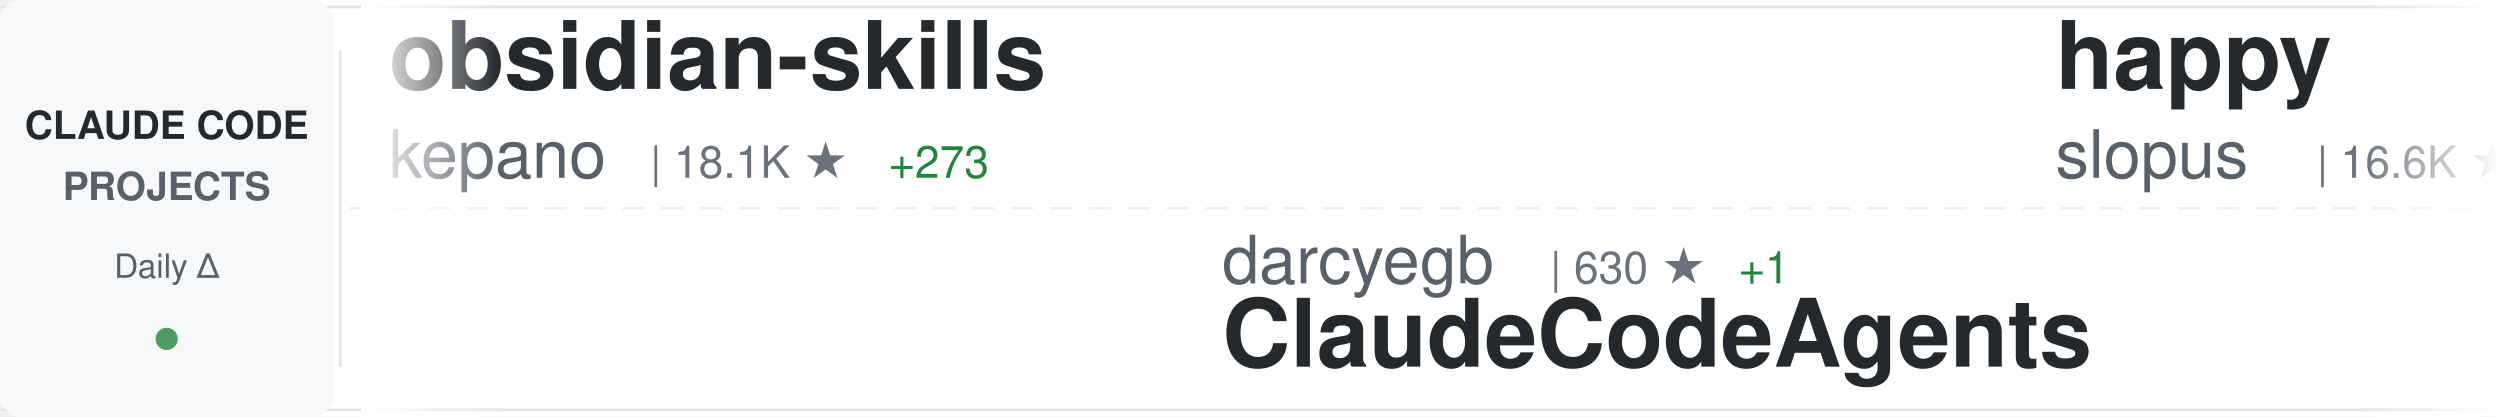
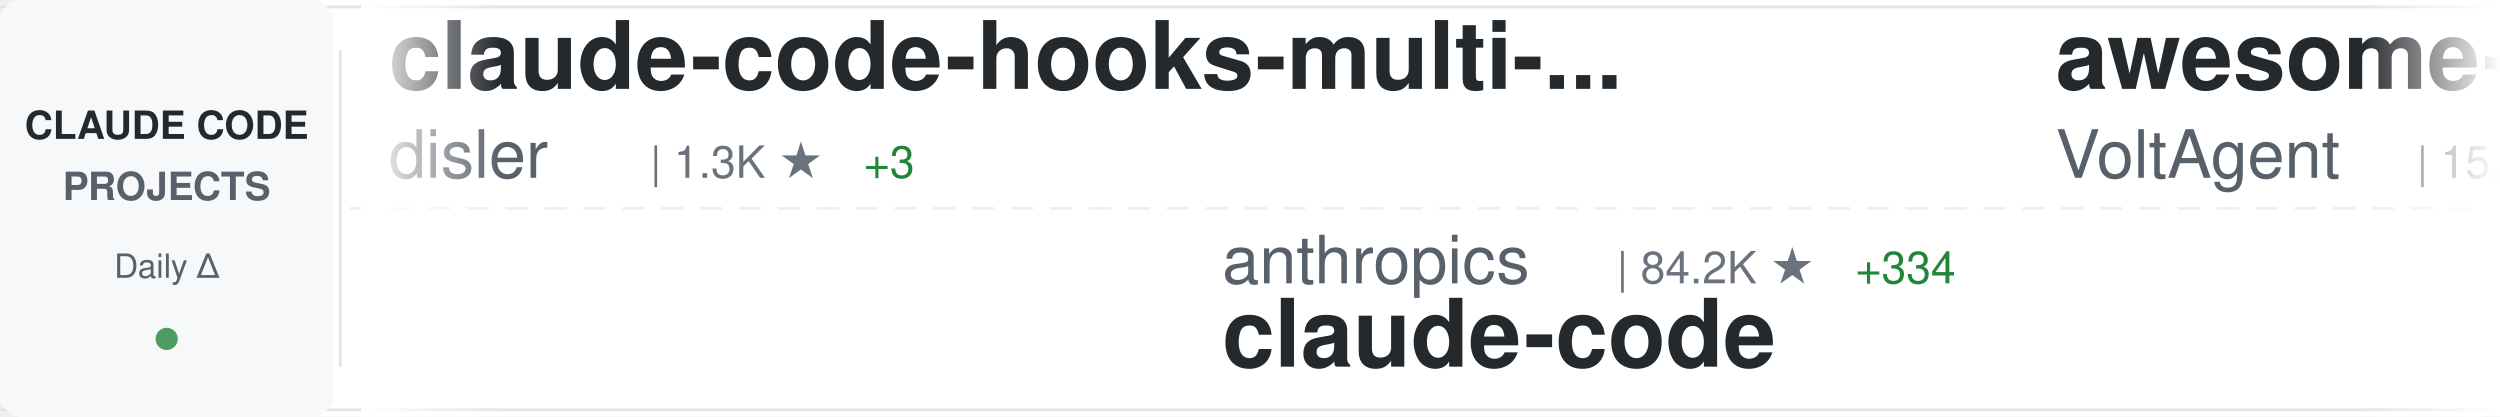
<svg xmlns="http://www.w3.org/2000/svg" width="900" height="150">
  <defs>
    <linearGradient id="awesomeLeftFade" x1="0%" y1="0%" x2="100%" y2="0%">
      <stop offset="0%" style="stop-color:#ffffff;stop-opacity:1" />
      <stop offset="100%" style="stop-color:#ffffff;stop-opacity:0" />
    </linearGradient>
    <linearGradient id="awesomeRightFade" x1="0%" y1="0%" x2="100%" y2="0%">
      <stop offset="0%" style="stop-color:#ffffff;stop-opacity:0" />
      <stop offset="100%" style="stop-color:#ffffff;stop-opacity:1" />
    </linearGradient>
  </defs>
  <rect width="900" height="150" fill="#ffffff" rx="8" />
  <rect x="0" y="2" width="900" height="1" fill="#e1e4e8" />
  <rect x="0" y="147" width="900" height="1" fill="#e1e4e8" />
  <line x1="0" y1="75" x2="900" y2="75" stroke="#e1e4e8" stroke-width="1" stroke-dasharray="8 6" opacity="0.6" />
  <rect x="0" y="0" width="120" height="150" fill="#f6f8fa" rx="8" />
  <text x="60" y="50" font-family="-apple-system, BlinkMacSystemFont, 'Segoe UI', Helvetica, Arial, sans-serif" font-size="14" font-weight="600" fill="#24292e" text-anchor="middle">CLAUDE CODE</text>
  <text x="60" y="72" font-family="-apple-system, BlinkMacSystemFont, 'Segoe UI', Helvetica, Arial, sans-serif" font-size="14" font-weight="600" fill="#586069" text-anchor="middle">PROJECTS</text>
  <text x="60" y="100" font-family="-apple-system, BlinkMacSystemFont, 'Segoe UI', Helvetica, Arial, sans-serif" font-size="12" font-weight="500" fill="#586069" text-anchor="middle">Daily Δ</text>
  <circle cx="60" cy="122" r="4" fill="#22863a" opacity="0.8" />
  <rect x="122" y="18" width="1" height="114" fill="#e1e4e8" />
  <clipPath id="awesomeTickerClip">
    <rect x="130" y="0" width="770" height="150" />
  </clipPath>
  <g clip-path="url(#awesomeTickerClip)">
    <g id="awesomeTickerItems">
      <animateTransform attributeName="transform" attributeType="XML" type="translate" from="0 0" to="-3000 0" dur="54s" repeatCount="indefinite" />
      <g transform="translate(0, 0)">
-         <text x="140" y="32" font-family="-apple-system, BlinkMacSystemFont, 'Segoe UI', Helvetica, Arial, sans-serif" font-size="34" font-weight="600" fill="#24292e">obsidian-skills</text>
-         <text x="140" y="64" font-family="-apple-system, BlinkMacSystemFont, 'Segoe UI', Helvetica, Arial, sans-serif" font-size="24" font-weight="400" fill="#586069">kepano</text>
-         <text x="234" y="64" font-family="-apple-system, BlinkMacSystemFont, 'Segoe UI', Helvetica, Arial, sans-serif" font-size="16" font-weight="500" fill="#6a737d">| 18.1K ★</text>
-         <text x="320" y="64" font-family="-apple-system, BlinkMacSystemFont, 'Segoe UI', Helvetica, Arial, sans-serif" font-size="16" font-weight="500" fill="#22863a"> +273</text>
+         <text x="140" y="32" font-family="-apple-system, BlinkMacSystemFont, 'Segoe UI', Helvetica, Arial, sans-serif" font-size="34" font-weight="600" fill="#24292e">claude-code-hooks-multi-...</text>
+         <text x="140" y="64" font-family="-apple-system, BlinkMacSystemFont, 'Segoe UI', Helvetica, Arial, sans-serif" font-size="24" font-weight="400" fill="#586069">disler</text>
+         <text x="234" y="64" font-family="-apple-system, BlinkMacSystemFont, 'Segoe UI', Helvetica, Arial, sans-serif" font-size="16" font-weight="500" fill="#6a737d">| 1.3K ★</text>
+         <text x="311" y="64" font-family="-apple-system, BlinkMacSystemFont, 'Segoe UI', Helvetica, Arial, sans-serif" font-size="16" font-weight="500" fill="#22863a"> +3</text>
      </g>
      <g transform="translate(300, 0)">
-         <text x="140" y="102" font-family="-apple-system, BlinkMacSystemFont, 'Segoe UI', Helvetica, Arial, sans-serif" font-size="24" font-weight="400" fill="#586069">darcyegb</text>
-         <text x="258" y="102" font-family="-apple-system, BlinkMacSystemFont, 'Segoe UI', Helvetica, Arial, sans-serif" font-size="16" font-weight="500" fill="#6a737d">| 630 ★</text>
-         <text x="326" y="102" font-family="-apple-system, BlinkMacSystemFont, 'Segoe UI', Helvetica, Arial, sans-serif" font-size="16" font-weight="500" fill="#22863a"> +1</text>
-         <text x="140" y="132" font-family="-apple-system, BlinkMacSystemFont, 'Segoe UI', Helvetica, Arial, sans-serif" font-size="34" font-weight="600" fill="#24292e">ClaudeCodeAgents</text>
+         <text x="140" y="102" font-family="-apple-system, BlinkMacSystemFont, 'Segoe UI', Helvetica, Arial, sans-serif" font-size="24" font-weight="400" fill="#586069">anthropics</text>
+         <text x="282" y="102" font-family="-apple-system, BlinkMacSystemFont, 'Segoe UI', Helvetica, Arial, sans-serif" font-size="16" font-weight="500" fill="#6a737d">| 84.2K ★</text>
+         <text x="368" y="102" font-family="-apple-system, BlinkMacSystemFont, 'Segoe UI', Helvetica, Arial, sans-serif" font-size="16" font-weight="500" fill="#22863a"> +334</text>
+         <text x="140" y="132" font-family="-apple-system, BlinkMacSystemFont, 'Segoe UI', Helvetica, Arial, sans-serif" font-size="34" font-weight="600" fill="#24292e">claude-code</text>
      </g>
      <g transform="translate(600, 0)">
-         <text x="140" y="32" font-family="-apple-system, BlinkMacSystemFont, 'Segoe UI', Helvetica, Arial, sans-serif" font-size="34" font-weight="600" fill="#24292e">happy</text>
-         <text x="140" y="64" font-family="-apple-system, BlinkMacSystemFont, 'Segoe UI', Helvetica, Arial, sans-serif" font-size="24" font-weight="400" fill="#586069">slopus</text>
-         <text x="234" y="64" font-family="-apple-system, BlinkMacSystemFont, 'Segoe UI', Helvetica, Arial, sans-serif" font-size="16" font-weight="500" fill="#6a737d">| 16.6K ★</text>
-         <text x="320" y="64" font-family="-apple-system, BlinkMacSystemFont, 'Segoe UI', Helvetica, Arial, sans-serif" font-size="16" font-weight="500" fill="#22863a"> +85</text>
+         <text x="140" y="32" font-family="-apple-system, BlinkMacSystemFont, 'Segoe UI', Helvetica, Arial, sans-serif" font-size="34" font-weight="600" fill="#24292e">awesome-claude-code-suba...</text>
+         <text x="140" y="64" font-family="-apple-system, BlinkMacSystemFont, 'Segoe UI', Helvetica, Arial, sans-serif" font-size="24" font-weight="400" fill="#586069">VoltAgent</text>
+         <text x="270" y="64" font-family="-apple-system, BlinkMacSystemFont, 'Segoe UI', Helvetica, Arial, sans-serif" font-size="16" font-weight="500" fill="#6a737d">| 15.6K ★</text>
+         <text x="356" y="64" font-family="-apple-system, BlinkMacSystemFont, 'Segoe UI', Helvetica, Arial, sans-serif" font-size="16" font-weight="500" fill="#22863a"> +100</text>
      </g>
      <g transform="translate(900, 0)">
-         <text x="140" y="102" font-family="-apple-system, BlinkMacSystemFont, 'Segoe UI', Helvetica, Arial, sans-serif" font-size="24" font-weight="400" fill="#586069">fuergaosi233</text>
-         <text x="306" y="102" font-family="-apple-system, BlinkMacSystemFont, 'Segoe UI', Helvetica, Arial, sans-serif" font-size="16" font-weight="500" fill="#6a737d">| 2.3K ★</text>
-         <text x="383" y="102" font-family="-apple-system, BlinkMacSystemFont, 'Segoe UI', Helvetica, Arial, sans-serif" font-size="16" font-weight="500" fill="#22863a"> +2</text>
-         <text x="140" y="132" font-family="-apple-system, BlinkMacSystemFont, 'Segoe UI', Helvetica, Arial, sans-serif" font-size="34" font-weight="600" fill="#24292e">claude-code-proxy</text>
+         <text x="140" y="102" font-family="-apple-system, BlinkMacSystemFont, 'Segoe UI', Helvetica, Arial, sans-serif" font-size="24" font-weight="400" fill="#586069">simonw</text>
+         <text x="234" y="102" font-family="-apple-system, BlinkMacSystemFont, 'Segoe UI', Helvetica, Arial, sans-serif" font-size="16" font-weight="500" fill="#6a737d">| 1.3K ★</text>
+         <text x="311" y="102" font-family="-apple-system, BlinkMacSystemFont, 'Segoe UI', Helvetica, Arial, sans-serif" font-size="16" font-weight="500" fill="#22863a"> +14</text>
+         <text x="140" y="132" font-family="-apple-system, BlinkMacSystemFont, 'Segoe UI', Helvetica, Arial, sans-serif" font-size="34" font-weight="600" fill="#24292e">claude-code-transcripts</text>
      </g>
      <g transform="translate(1200, 0)">
-         <text x="140" y="32" font-family="-apple-system, BlinkMacSystemFont, 'Segoe UI', Helvetica, Arial, sans-serif" font-size="34" font-weight="600" fill="#24292e">claude-code-hub</text>
-         <text x="140" y="64" font-family="-apple-system, BlinkMacSystemFont, 'Segoe UI', Helvetica, Arial, sans-serif" font-size="24" font-weight="400" fill="#586069">ding113</text>
-         <text x="246" y="64" font-family="-apple-system, BlinkMacSystemFont, 'Segoe UI', Helvetica, Arial, sans-serif" font-size="16" font-weight="500" fill="#6a737d">| 2.2K ★</text>
-         <text x="323" y="64" font-family="-apple-system, BlinkMacSystemFont, 'Segoe UI', Helvetica, Arial, sans-serif" font-size="16" font-weight="500" fill="#22863a"> +12</text>
+         <text x="140" y="32" font-family="-apple-system, BlinkMacSystemFont, 'Segoe UI', Helvetica, Arial, sans-serif" font-size="34" font-weight="600" fill="#24292e">claude-code-my-workflow</text>
+         <text x="140" y="64" font-family="-apple-system, BlinkMacSystemFont, 'Segoe UI', Helvetica, Arial, sans-serif" font-size="24" font-weight="400" fill="#586069">pedrohcgs</text>
+         <text x="270" y="64" font-family="-apple-system, BlinkMacSystemFont, 'Segoe UI', Helvetica, Arial, sans-serif" font-size="16" font-weight="500" fill="#6a737d">| 794 ★</text>
+         <text x="338" y="64" font-family="-apple-system, BlinkMacSystemFont, 'Segoe UI', Helvetica, Arial, sans-serif" font-size="16" font-weight="500" fill="#22863a"> +8</text>
      </g>
      <g transform="translate(1500, 0)">
-         <text x="140" y="102" font-family="-apple-system, BlinkMacSystemFont, 'Segoe UI', Helvetica, Arial, sans-serif" font-size="24" font-weight="400" fill="#586069">https-deeplearning-ai</text>
-         <text x="414" y="102" font-family="-apple-system, BlinkMacSystemFont, 'Segoe UI', Helvetica, Arial, sans-serif" font-size="16" font-weight="500" fill="#6a737d">| 466 ★</text>
-         <text x="482" y="102" font-family="-apple-system, BlinkMacSystemFont, 'Segoe UI', Helvetica, Arial, sans-serif" font-size="16" font-weight="500" fill="#22863a"> +2</text>
-         <text x="140" y="132" font-family="-apple-system, BlinkMacSystemFont, 'Segoe UI', Helvetica, Arial, sans-serif" font-size="34" font-weight="600" fill="#24292e">sc-claude-code-files</text>
+         <text x="140" y="102" font-family="-apple-system, BlinkMacSystemFont, 'Segoe UI', Helvetica, Arial, sans-serif" font-size="24" font-weight="400" fill="#586069">musistudio</text>
+         <text x="282" y="102" font-family="-apple-system, BlinkMacSystemFont, 'Segoe UI', Helvetica, Arial, sans-serif" font-size="16" font-weight="500" fill="#6a737d">| 30.7K ★</text>
+         <text x="368" y="102" font-family="-apple-system, BlinkMacSystemFont, 'Segoe UI', Helvetica, Arial, sans-serif" font-size="16" font-weight="500" fill="#22863a"> +71</text>
+         <text x="140" y="132" font-family="-apple-system, BlinkMacSystemFont, 'Segoe UI', Helvetica, Arial, sans-serif" font-size="34" font-weight="600" fill="#24292e">claude-code-router</text>
      </g>
      <g transform="translate(1800, 0)">
-         <text x="140" y="32" font-family="-apple-system, BlinkMacSystemFont, 'Segoe UI', Helvetica, Arial, sans-serif" font-size="34" font-weight="600" fill="#24292e">openskills</text>
-         <text x="140" y="64" font-family="-apple-system, BlinkMacSystemFont, 'Segoe UI', Helvetica, Arial, sans-serif" font-size="24" font-weight="400" fill="#586069">numman-ali</text>
-         <text x="282" y="64" font-family="-apple-system, BlinkMacSystemFont, 'Segoe UI', Helvetica, Arial, sans-serif" font-size="16" font-weight="500" fill="#6a737d">| 9.3K ★</text>
-         <text x="359" y="64" font-family="-apple-system, BlinkMacSystemFont, 'Segoe UI', Helvetica, Arial, sans-serif" font-size="16" font-weight="500" fill="#22863a"> +7</text>
-       </g>
-       <g transform="translate(2100, 0)">
-         <text x="140" y="102" font-family="-apple-system, BlinkMacSystemFont, 'Segoe UI', Helvetica, Arial, sans-serif" font-size="24" font-weight="400" fill="#586069">Piebald-AI</text>
-         <text x="282" y="102" font-family="-apple-system, BlinkMacSystemFont, 'Segoe UI', Helvetica, Arial, sans-serif" font-size="16" font-weight="500" fill="#6a737d">| 7.0K ★</text>
-         <text x="359" y="102" font-family="-apple-system, BlinkMacSystemFont, 'Segoe UI', Helvetica, Arial, sans-serif" font-size="16" font-weight="500" fill="#22863a"> +70</text>
-         <text x="140" y="132" font-family="-apple-system, BlinkMacSystemFont, 'Segoe UI', Helvetica, Arial, sans-serif" font-size="34" font-weight="600" fill="#24292e">claude-code-system-promp...</text>
-       </g>
-       <g transform="translate(2400, 0)">
        <text x="140" y="32" font-family="-apple-system, BlinkMacSystemFont, 'Segoe UI', Helvetica, Arial, sans-serif" font-size="34" font-weight="600" fill="#24292e">claude-code-viewer</text>
        <text x="140" y="64" font-family="-apple-system, BlinkMacSystemFont, 'Segoe UI', Helvetica, Arial, sans-serif" font-size="24" font-weight="400" fill="#586069">d-kimuson</text>
        <text x="270" y="64" font-family="-apple-system, BlinkMacSystemFont, 'Segoe UI', Helvetica, Arial, sans-serif" font-size="16" font-weight="500" fill="#6a737d">| 1.0K ★</text>
-         <text x="347" y="64" font-family="-apple-system, BlinkMacSystemFont, 'Segoe UI', Helvetica, Arial, sans-serif" font-size="16" font-weight="500" fill="#22863a"> +1</text>
+       </g>
+       <g transform="translate(2100, 0)">
+         <text x="140" y="102" font-family="-apple-system, BlinkMacSystemFont, 'Segoe UI', Helvetica, Arial, sans-serif" font-size="24" font-weight="400" fill="#586069">ericbuess</text>
+         <text x="270" y="102" font-family="-apple-system, BlinkMacSystemFont, 'Segoe UI', Helvetica, Arial, sans-serif" font-size="16" font-weight="500" fill="#6a737d">| 760 ★</text>
+         <text x="140" y="132" font-family="-apple-system, BlinkMacSystemFont, 'Segoe UI', Helvetica, Arial, sans-serif" font-size="34" font-weight="600" fill="#24292e">claude-code-docs</text>
+       </g>
+       <g transform="translate(2400, 0)">
+         <text x="140" y="32" font-family="-apple-system, BlinkMacSystemFont, 'Segoe UI', Helvetica, Arial, sans-serif" font-size="34" font-weight="600" fill="#24292e">pi-vs-claude-code</text>
+         <text x="140" y="64" font-family="-apple-system, BlinkMacSystemFont, 'Segoe UI', Helvetica, Arial, sans-serif" font-size="24" font-weight="400" fill="#586069">disler</text>
+         <text x="234" y="64" font-family="-apple-system, BlinkMacSystemFont, 'Segoe UI', Helvetica, Arial, sans-serif" font-size="16" font-weight="500" fill="#6a737d">| 575 ★</text>
+         <text x="302" y="64" font-family="-apple-system, BlinkMacSystemFont, 'Segoe UI', Helvetica, Arial, sans-serif" font-size="16" font-weight="500" fill="#22863a"> +10</text>
      </g>
      <g transform="translate(2700, 0)">
-         <text x="140" y="102" font-family="-apple-system, BlinkMacSystemFont, 'Segoe UI', Helvetica, Arial, sans-serif" font-size="24" font-weight="400" fill="#586069">qwibitai</text>
-         <text x="258" y="102" font-family="-apple-system, BlinkMacSystemFont, 'Segoe UI', Helvetica, Arial, sans-serif" font-size="16" font-weight="500" fill="#6a737d">| 25.9K ★</text>
-         <text x="344" y="102" font-family="-apple-system, BlinkMacSystemFont, 'Segoe UI', Helvetica, Arial, sans-serif" font-size="16" font-weight="500" fill="#22863a"> +99</text>
-         <text x="140" y="132" font-family="-apple-system, BlinkMacSystemFont, 'Segoe UI', Helvetica, Arial, sans-serif" font-size="34" font-weight="600" fill="#24292e">nanoclaw</text>
+         <text x="140" y="102" font-family="-apple-system, BlinkMacSystemFont, 'Segoe UI', Helvetica, Arial, sans-serif" font-size="24" font-weight="400" fill="#586069">slopus</text>
+         <text x="234" y="102" font-family="-apple-system, BlinkMacSystemFont, 'Segoe UI', Helvetica, Arial, sans-serif" font-size="16" font-weight="500" fill="#6a737d">| 16.6K ★</text>
+         <text x="320" y="102" font-family="-apple-system, BlinkMacSystemFont, 'Segoe UI', Helvetica, Arial, sans-serif" font-size="16" font-weight="500" fill="#22863a"> +90</text>
+         <text x="140" y="132" font-family="-apple-system, BlinkMacSystemFont, 'Segoe UI', Helvetica, Arial, sans-serif" font-size="34" font-weight="600" fill="#24292e">happy</text>
      </g>
      <g transform="translate(3000, 0)">
-         <text x="140" y="32" font-family="-apple-system, BlinkMacSystemFont, 'Segoe UI', Helvetica, Arial, sans-serif" font-size="34" font-weight="600" fill="#24292e">obsidian-skills</text>
-         <text x="140" y="64" font-family="-apple-system, BlinkMacSystemFont, 'Segoe UI', Helvetica, Arial, sans-serif" font-size="24" font-weight="400" fill="#586069">kepano</text>
-         <text x="234" y="64" font-family="-apple-system, BlinkMacSystemFont, 'Segoe UI', Helvetica, Arial, sans-serif" font-size="16" font-weight="500" fill="#6a737d">| 18.1K ★</text>
-         <text x="320" y="64" font-family="-apple-system, BlinkMacSystemFont, 'Segoe UI', Helvetica, Arial, sans-serif" font-size="16" font-weight="500" fill="#22863a"> +273</text>
+         <text x="140" y="32" font-family="-apple-system, BlinkMacSystemFont, 'Segoe UI', Helvetica, Arial, sans-serif" font-size="34" font-weight="600" fill="#24292e">claude-code-hooks-multi-...</text>
+         <text x="140" y="64" font-family="-apple-system, BlinkMacSystemFont, 'Segoe UI', Helvetica, Arial, sans-serif" font-size="24" font-weight="400" fill="#586069">disler</text>
+         <text x="234" y="64" font-family="-apple-system, BlinkMacSystemFont, 'Segoe UI', Helvetica, Arial, sans-serif" font-size="16" font-weight="500" fill="#6a737d">| 1.3K ★</text>
+         <text x="311" y="64" font-family="-apple-system, BlinkMacSystemFont, 'Segoe UI', Helvetica, Arial, sans-serif" font-size="16" font-weight="500" fill="#22863a"> +3</text>
      </g>
      <g transform="translate(3300, 0)">
-         <text x="140" y="102" font-family="-apple-system, BlinkMacSystemFont, 'Segoe UI', Helvetica, Arial, sans-serif" font-size="24" font-weight="400" fill="#586069">darcyegb</text>
-         <text x="258" y="102" font-family="-apple-system, BlinkMacSystemFont, 'Segoe UI', Helvetica, Arial, sans-serif" font-size="16" font-weight="500" fill="#6a737d">| 630 ★</text>
-         <text x="326" y="102" font-family="-apple-system, BlinkMacSystemFont, 'Segoe UI', Helvetica, Arial, sans-serif" font-size="16" font-weight="500" fill="#22863a"> +1</text>
-         <text x="140" y="132" font-family="-apple-system, BlinkMacSystemFont, 'Segoe UI', Helvetica, Arial, sans-serif" font-size="34" font-weight="600" fill="#24292e">ClaudeCodeAgents</text>
+         <text x="140" y="102" font-family="-apple-system, BlinkMacSystemFont, 'Segoe UI', Helvetica, Arial, sans-serif" font-size="24" font-weight="400" fill="#586069">anthropics</text>
+         <text x="282" y="102" font-family="-apple-system, BlinkMacSystemFont, 'Segoe UI', Helvetica, Arial, sans-serif" font-size="16" font-weight="500" fill="#6a737d">| 84.2K ★</text>
+         <text x="368" y="102" font-family="-apple-system, BlinkMacSystemFont, 'Segoe UI', Helvetica, Arial, sans-serif" font-size="16" font-weight="500" fill="#22863a"> +334</text>
+         <text x="140" y="132" font-family="-apple-system, BlinkMacSystemFont, 'Segoe UI', Helvetica, Arial, sans-serif" font-size="34" font-weight="600" fill="#24292e">claude-code</text>
      </g>
      <g transform="translate(3600, 0)">
-         <text x="140" y="32" font-family="-apple-system, BlinkMacSystemFont, 'Segoe UI', Helvetica, Arial, sans-serif" font-size="34" font-weight="600" fill="#24292e">happy</text>
-         <text x="140" y="64" font-family="-apple-system, BlinkMacSystemFont, 'Segoe UI', Helvetica, Arial, sans-serif" font-size="24" font-weight="400" fill="#586069">slopus</text>
-         <text x="234" y="64" font-family="-apple-system, BlinkMacSystemFont, 'Segoe UI', Helvetica, Arial, sans-serif" font-size="16" font-weight="500" fill="#6a737d">| 16.6K ★</text>
-         <text x="320" y="64" font-family="-apple-system, BlinkMacSystemFont, 'Segoe UI', Helvetica, Arial, sans-serif" font-size="16" font-weight="500" fill="#22863a"> +85</text>
+         <text x="140" y="32" font-family="-apple-system, BlinkMacSystemFont, 'Segoe UI', Helvetica, Arial, sans-serif" font-size="34" font-weight="600" fill="#24292e">awesome-claude-code-suba...</text>
+         <text x="140" y="64" font-family="-apple-system, BlinkMacSystemFont, 'Segoe UI', Helvetica, Arial, sans-serif" font-size="24" font-weight="400" fill="#586069">VoltAgent</text>
+         <text x="270" y="64" font-family="-apple-system, BlinkMacSystemFont, 'Segoe UI', Helvetica, Arial, sans-serif" font-size="16" font-weight="500" fill="#6a737d">| 15.6K ★</text>
+         <text x="356" y="64" font-family="-apple-system, BlinkMacSystemFont, 'Segoe UI', Helvetica, Arial, sans-serif" font-size="16" font-weight="500" fill="#22863a"> +100</text>
      </g>
      <g transform="translate(3900, 0)">
-         <text x="140" y="102" font-family="-apple-system, BlinkMacSystemFont, 'Segoe UI', Helvetica, Arial, sans-serif" font-size="24" font-weight="400" fill="#586069">fuergaosi233</text>
-         <text x="306" y="102" font-family="-apple-system, BlinkMacSystemFont, 'Segoe UI', Helvetica, Arial, sans-serif" font-size="16" font-weight="500" fill="#6a737d">| 2.3K ★</text>
-         <text x="383" y="102" font-family="-apple-system, BlinkMacSystemFont, 'Segoe UI', Helvetica, Arial, sans-serif" font-size="16" font-weight="500" fill="#22863a"> +2</text>
-         <text x="140" y="132" font-family="-apple-system, BlinkMacSystemFont, 'Segoe UI', Helvetica, Arial, sans-serif" font-size="34" font-weight="600" fill="#24292e">claude-code-proxy</text>
+         <text x="140" y="102" font-family="-apple-system, BlinkMacSystemFont, 'Segoe UI', Helvetica, Arial, sans-serif" font-size="24" font-weight="400" fill="#586069">simonw</text>
+         <text x="234" y="102" font-family="-apple-system, BlinkMacSystemFont, 'Segoe UI', Helvetica, Arial, sans-serif" font-size="16" font-weight="500" fill="#6a737d">| 1.3K ★</text>
+         <text x="311" y="102" font-family="-apple-system, BlinkMacSystemFont, 'Segoe UI', Helvetica, Arial, sans-serif" font-size="16" font-weight="500" fill="#22863a"> +14</text>
+         <text x="140" y="132" font-family="-apple-system, BlinkMacSystemFont, 'Segoe UI', Helvetica, Arial, sans-serif" font-size="34" font-weight="600" fill="#24292e">claude-code-transcripts</text>
      </g>
    </g>
  </g>
  <rect x="130" y="0" width="50" height="150" fill="url(#awesomeLeftFade)" />
  <rect x="850" y="0" width="50" height="150" fill="url(#awesomeRightFade)" />
</svg>
